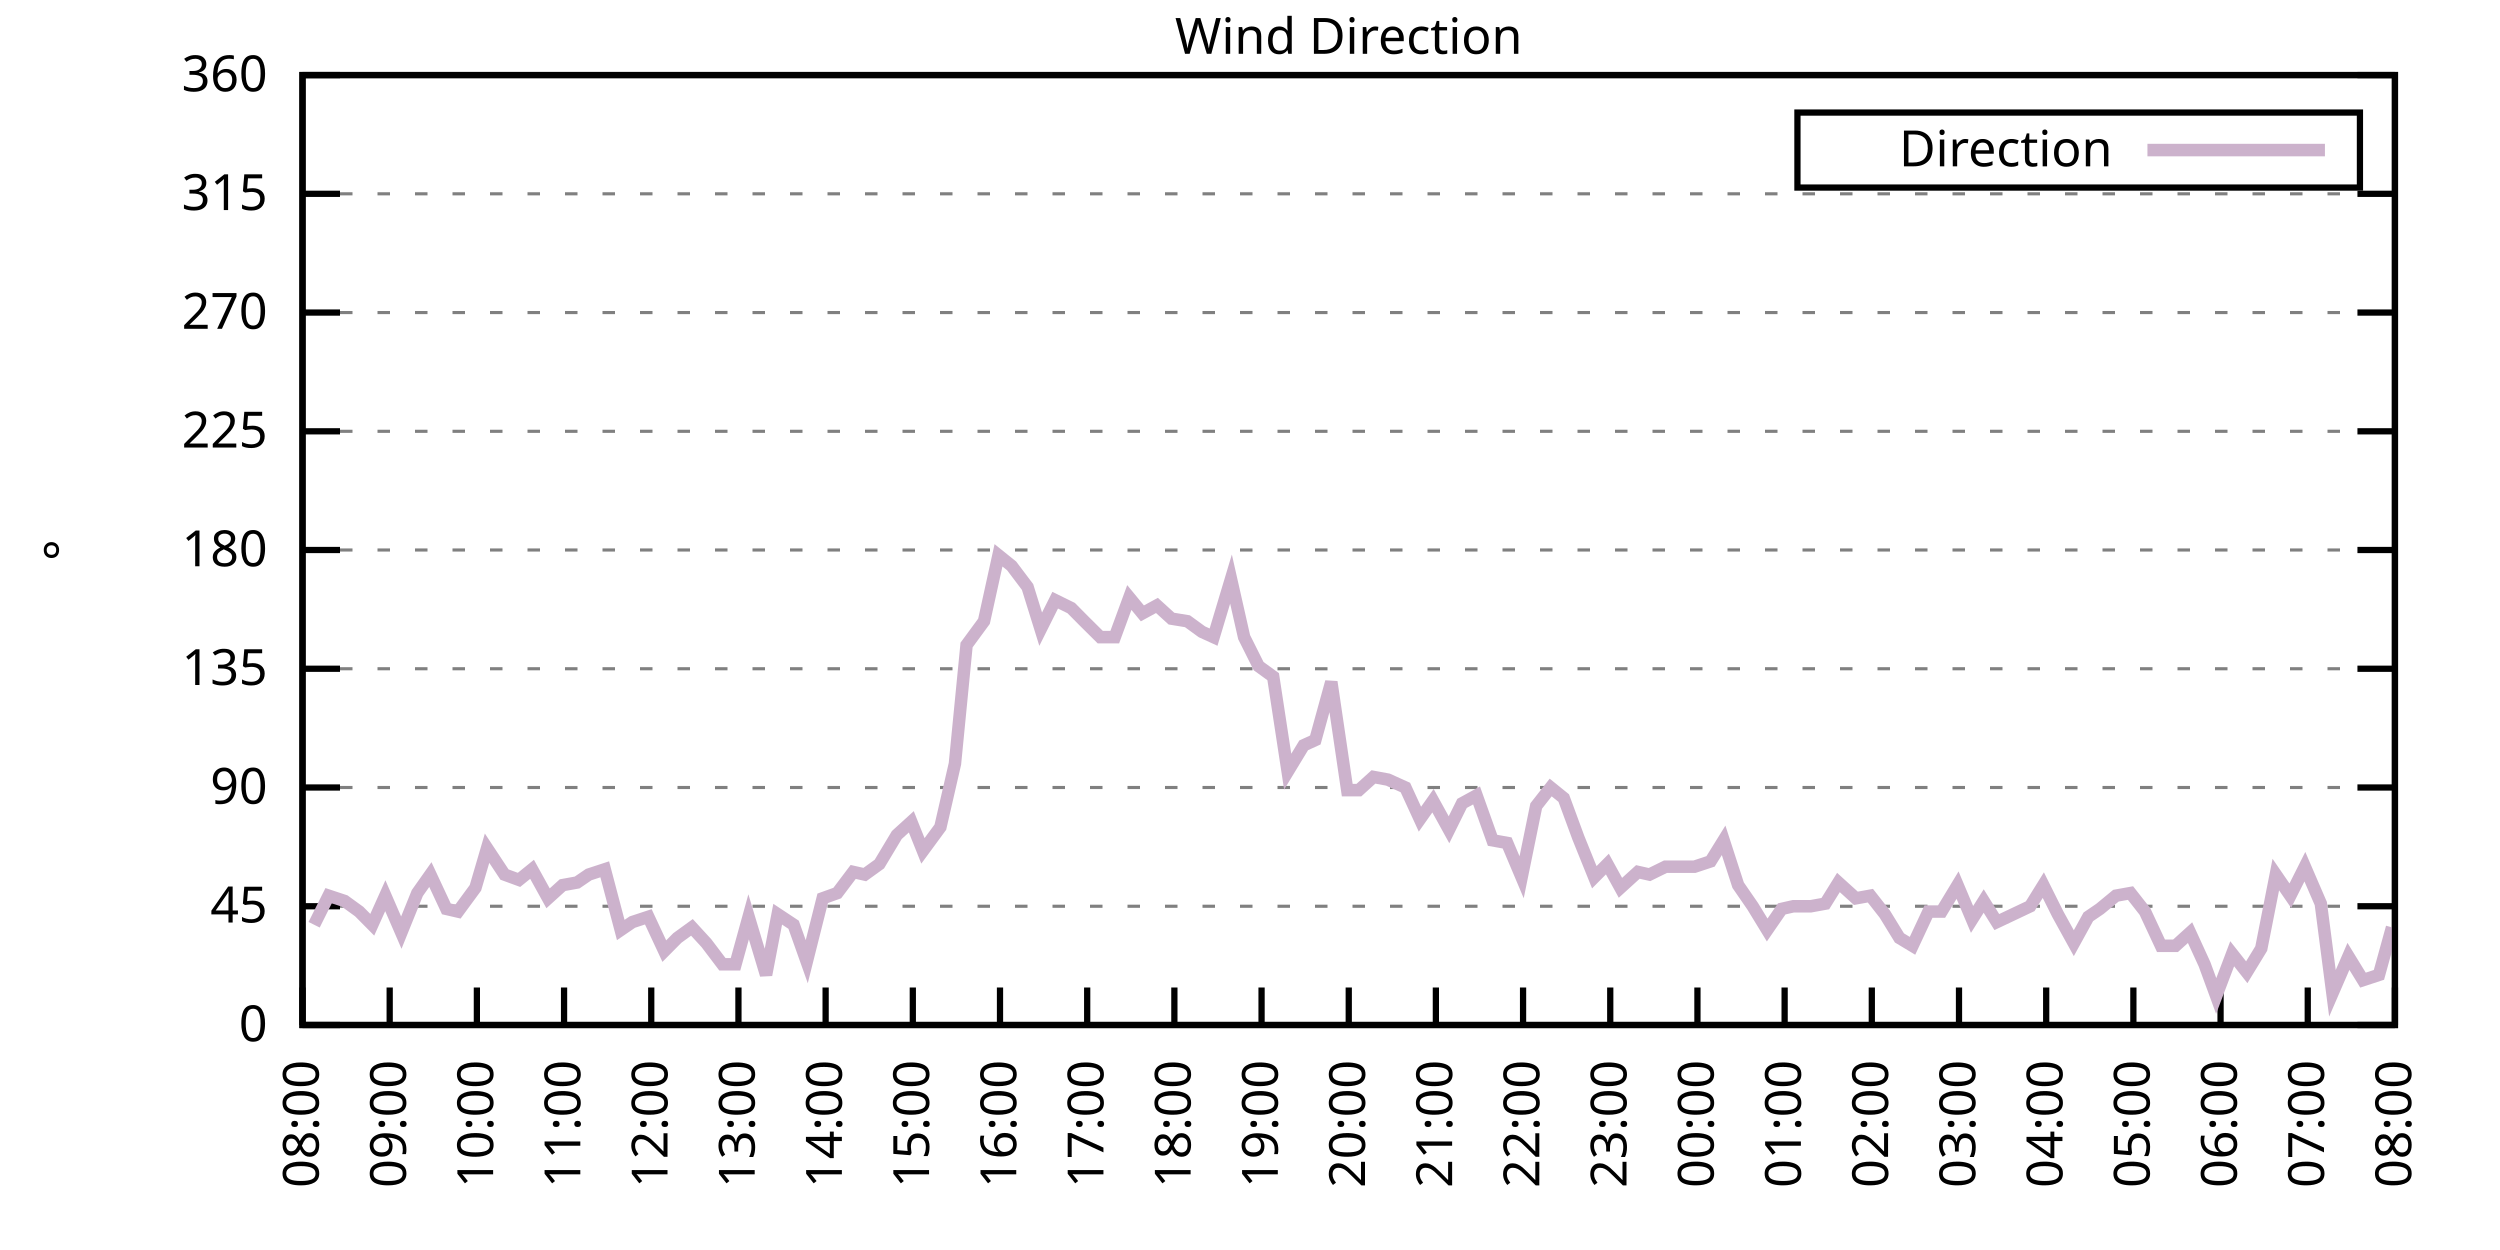
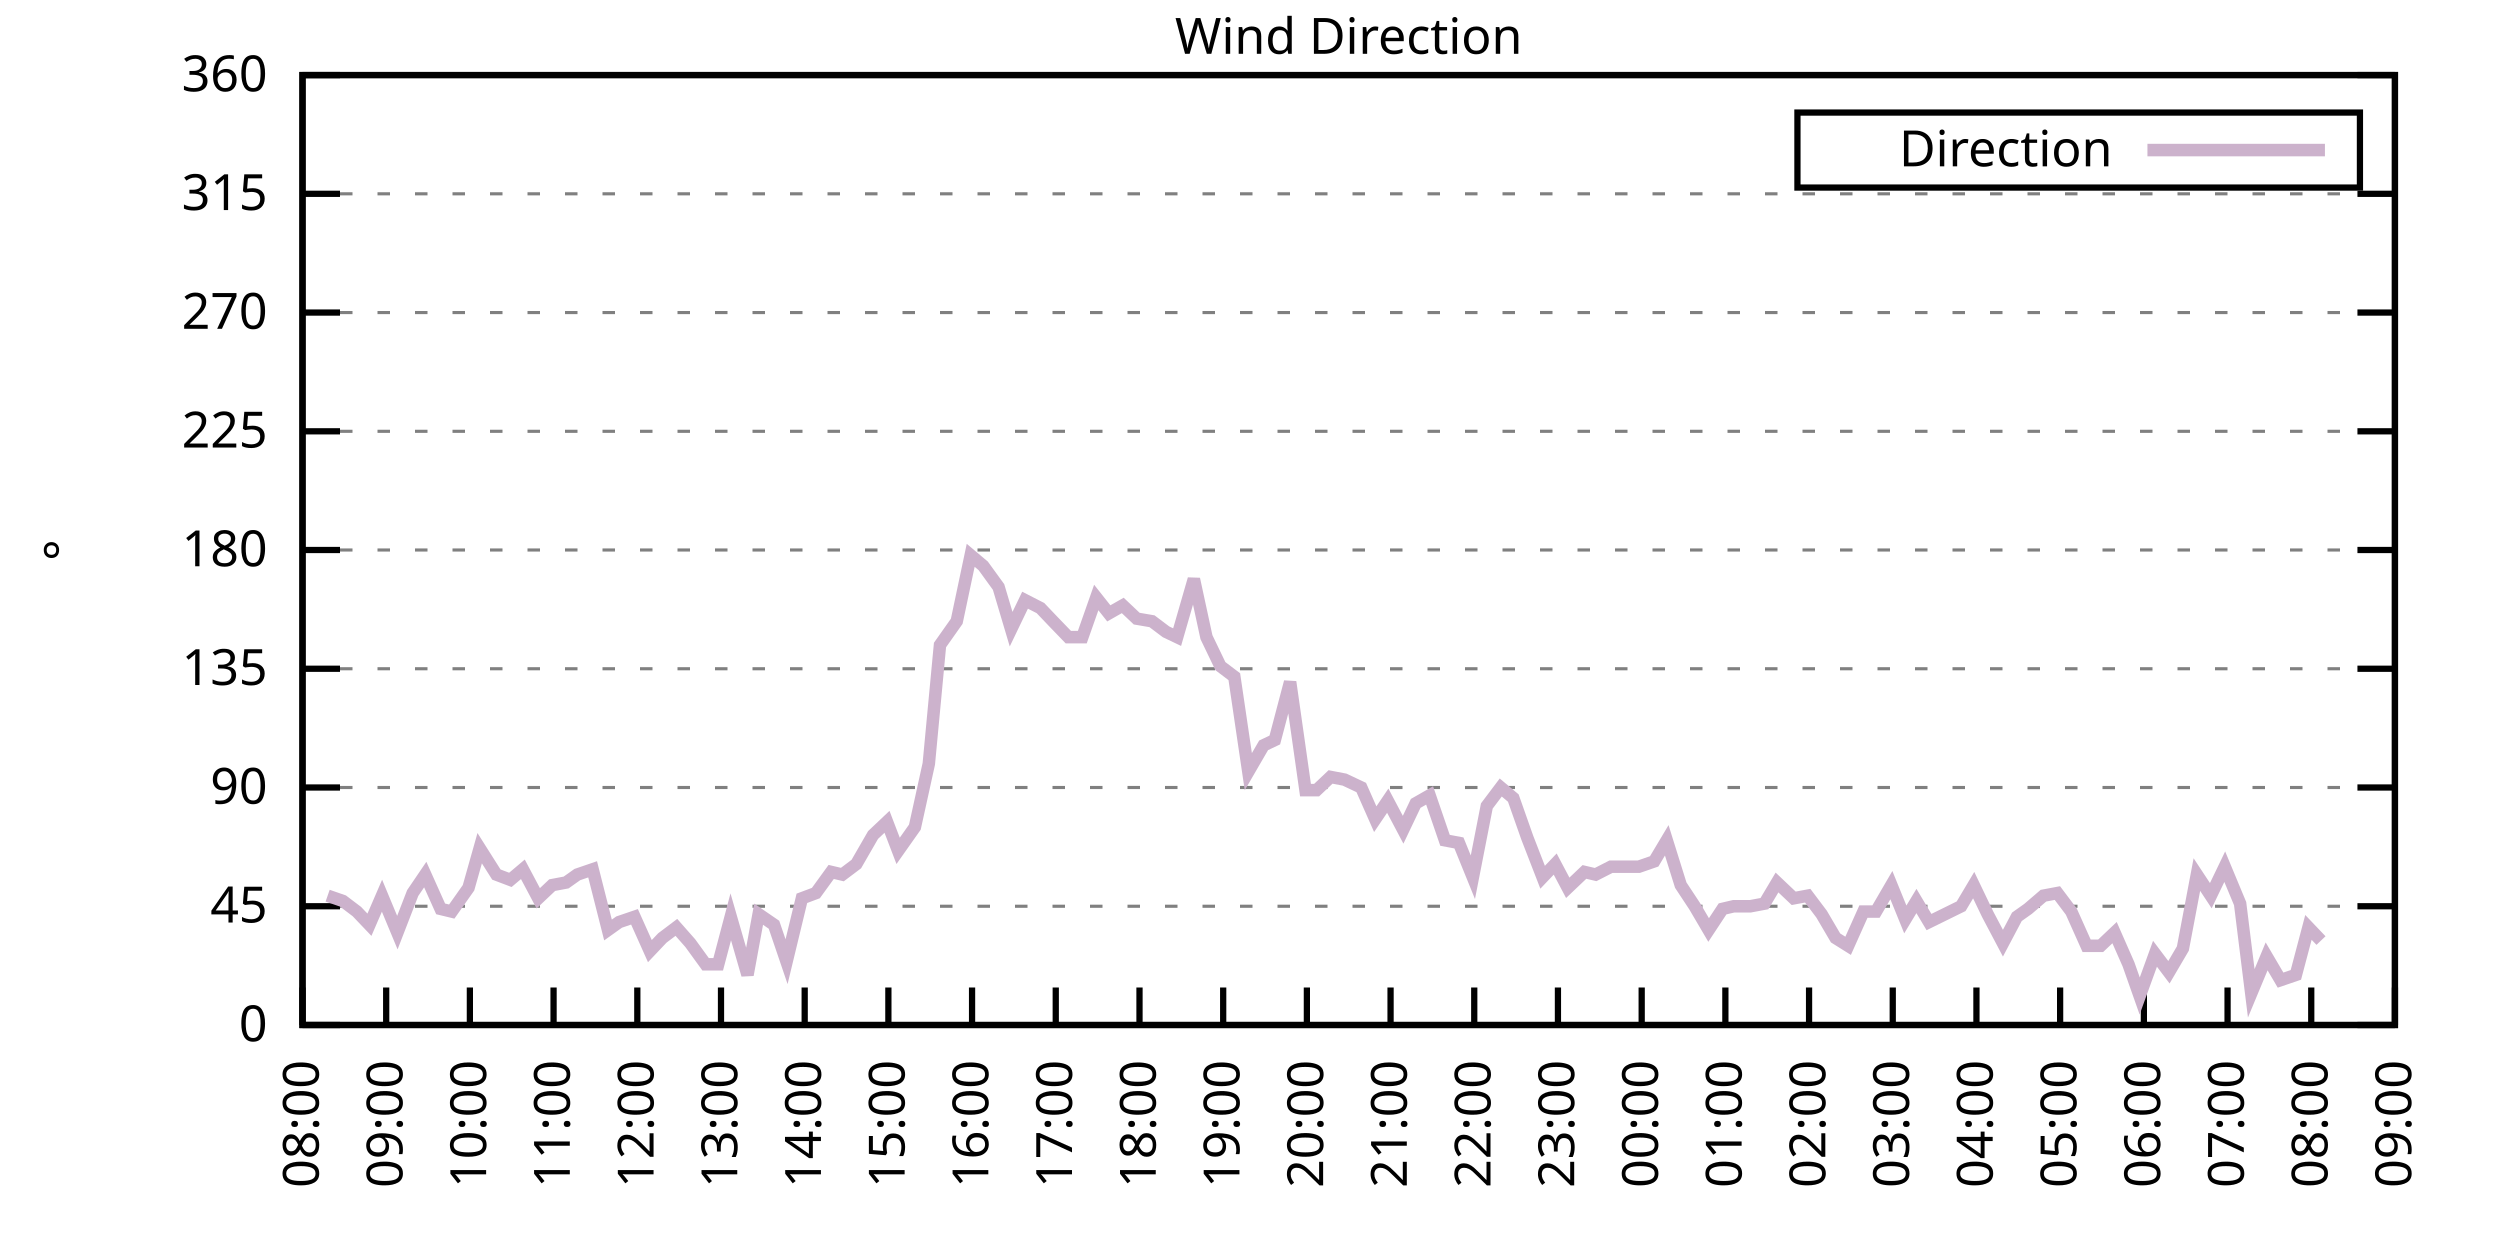
<svg xmlns="http://www.w3.org/2000/svg" xmlns:xlink="http://www.w3.org/1999/xlink" width="400" height="200" viewBox="0 0 400 200">
  <g id="gnuplot_canvas">
    <rect x="0" y="0" width="400" height="200" fill="none" />
    <defs>
      <circle id="gpDot" r="0.5" stroke-width="0.5" stroke="currentColor" />
      <path id="gpPt0" stroke-width="0.333" stroke="currentColor" d="M-1,0 h2 M0,-1 v2" />
      <path id="gpPt1" stroke-width="0.333" stroke="currentColor" d="M-1,-1 L1,1 M1,-1 L-1,1" />
      <path id="gpPt2" stroke-width="0.333" stroke="currentColor" d="M-1,0 L1,0 M0,-1 L0,1 M-1,-1 L1,1 M-1,1 L1,-1" />
      <rect id="gpPt3" stroke-width="0.333" stroke="currentColor" x="-1" y="-1" width="2" height="2" />
      <rect id="gpPt4" stroke-width="0.333" stroke="currentColor" fill="currentColor" x="-1" y="-1" width="2" height="2" />
      <circle id="gpPt5" stroke-width="0.333" stroke="currentColor" cx="0" cy="0" r="1" />
      <use xlink:href="#gpPt5" id="gpPt6" fill="currentColor" stroke="none" />
      <path id="gpPt7" stroke-width="0.333" stroke="currentColor" d="M0,-1.33 L-1.33,0.67 L1.33,0.67 z" />
      <use xlink:href="#gpPt7" id="gpPt8" fill="currentColor" stroke="none" />
      <use xlink:href="#gpPt7" id="gpPt9" stroke="currentColor" transform="rotate(180)" />
      <use xlink:href="#gpPt9" id="gpPt10" fill="currentColor" stroke="none" />
      <use xlink:href="#gpPt3" id="gpPt11" stroke="currentColor" transform="rotate(45)" />
      <use xlink:href="#gpPt11" id="gpPt12" fill="currentColor" stroke="none" />
      <path id="gpPt13" stroke-width="0.333" stroke="currentColor" d="M0,1.330 L1.265,0.411 L0.782,-1.067 L-0.782,-1.076 L-1.265,0.411 z" />
      <use xlink:href="#gpPt13" id="gpPt14" fill="currentColor" stroke="none" />
      <filter id="textbox" filterUnits="objectBoundingBox" x="0" y="0" height="1" width="1">
        <feFlood flood-color="white" flood-opacity="1" result="bgnd" />
        <feComposite in="SourceGraphic" in2="bgnd" operator="atop" />
      </filter>
      <filter id="greybox" filterUnits="objectBoundingBox" x="0" y="0" height="1" width="1">
        <feFlood flood-color="lightgrey" flood-opacity="1" result="grey" />
        <feComposite in="SourceGraphic" in2="grey" operator="atop" />
      </filter>
    </defs>
    <g fill="none" color="white" stroke="currentColor" stroke-width="1.00" stroke-linecap="butt" stroke-linejoin="miter">
</g>
    <g fill="none" color="black" stroke="currentColor" stroke-width="1.00" stroke-linecap="butt" stroke-linejoin="miter">
      <g stroke="none" shape-rendering="crispEdges">
        <polygon fill="rgb(255, 255, 255)" points="48.40,164.00 383.18,164.00 383.18,12.02 48.40,12.02 " />
      </g>
    </g>
    <g fill="none" color="black" stroke="currentColor" stroke-width="1.00" stroke-linecap="butt" stroke-linejoin="miter">
</g>
    <g fill="none" color="black" stroke="black" stroke-width="0.50" stroke-linecap="butt" stroke-linejoin="miter">
</g>
    <g fill="none" color="gray" stroke="currentColor" stroke-width="0.50" stroke-linecap="butt" stroke-linejoin="miter">
      <path stroke="gray" stroke-dasharray="2,4" class="gridline" d="M48.40,164.00 L383.19,164.00  " />
    </g>
    <g fill="none" color="gray" stroke="gray" stroke-width="1.00" stroke-linecap="butt" stroke-linejoin="miter">
</g>
    <g fill="none" color="black" stroke="currentColor" stroke-width="1.00" stroke-linecap="butt" stroke-linejoin="miter">
      <path stroke="black" d="M48.40,164.00 L54.40,164.00 M383.19,164.00 L377.19,164.00  " />
      <g transform="translate(42.80,166.60)" stroke="none" fill="black" font-family="Sans" font-size="8.00" text-anchor="end">
        <text>
          <tspan font-family="Sans"> 0</tspan>
        </text>
      </g>
    </g>
    <g fill="none" color="black" stroke="currentColor" stroke-width="1.00" stroke-linecap="butt" stroke-linejoin="miter">
</g>
    <g fill="none" color="black" stroke="black" stroke-width="0.50" stroke-linecap="butt" stroke-linejoin="miter">
</g>
    <g fill="none" color="gray" stroke="currentColor" stroke-width="0.50" stroke-linecap="butt" stroke-linejoin="miter">
      <path stroke="gray" stroke-dasharray="2,4" class="gridline" d="M48.40,145.00 L383.19,145.00  " />
    </g>
    <g fill="none" color="gray" stroke="gray" stroke-width="1.00" stroke-linecap="butt" stroke-linejoin="miter">
</g>
    <g fill="none" color="black" stroke="currentColor" stroke-width="1.00" stroke-linecap="butt" stroke-linejoin="miter">
      <path stroke="black" d="M48.40,145.00 L54.40,145.00 M383.19,145.00 L377.19,145.00  " />
      <g transform="translate(42.80,147.60)" stroke="none" fill="black" font-family="Sans" font-size="8.00" text-anchor="end">
        <text>
          <tspan font-family="Sans"> 45</tspan>
        </text>
      </g>
    </g>
    <g fill="none" color="black" stroke="currentColor" stroke-width="1.00" stroke-linecap="butt" stroke-linejoin="miter">
</g>
    <g fill="none" color="black" stroke="black" stroke-width="0.50" stroke-linecap="butt" stroke-linejoin="miter">
</g>
    <g fill="none" color="gray" stroke="currentColor" stroke-width="0.50" stroke-linecap="butt" stroke-linejoin="miter">
      <path stroke="gray" stroke-dasharray="2,4" class="gridline" d="M48.40,126.00 L383.19,126.00  " />
    </g>
    <g fill="none" color="gray" stroke="gray" stroke-width="1.00" stroke-linecap="butt" stroke-linejoin="miter">
</g>
    <g fill="none" color="black" stroke="currentColor" stroke-width="1.00" stroke-linecap="butt" stroke-linejoin="miter">
      <path stroke="black" d="M48.40,126.00 L54.40,126.00 M383.19,126.00 L377.19,126.00  " />
      <g transform="translate(42.80,128.60)" stroke="none" fill="black" font-family="Sans" font-size="8.00" text-anchor="end">
        <text>
          <tspan font-family="Sans"> 90</tspan>
        </text>
      </g>
    </g>
    <g fill="none" color="black" stroke="currentColor" stroke-width="1.00" stroke-linecap="butt" stroke-linejoin="miter">
</g>
    <g fill="none" color="black" stroke="black" stroke-width="0.50" stroke-linecap="butt" stroke-linejoin="miter">
</g>
    <g fill="none" color="gray" stroke="currentColor" stroke-width="0.50" stroke-linecap="butt" stroke-linejoin="miter">
      <path stroke="gray" stroke-dasharray="2,4" class="gridline" d="M48.40,107.00 L383.19,107.00  " />
    </g>
    <g fill="none" color="gray" stroke="gray" stroke-width="1.00" stroke-linecap="butt" stroke-linejoin="miter">
</g>
    <g fill="none" color="black" stroke="currentColor" stroke-width="1.00" stroke-linecap="butt" stroke-linejoin="miter">
      <path stroke="black" d="M48.40,107.00 L54.40,107.00 M383.19,107.00 L377.19,107.00  " />
      <g transform="translate(42.80,109.60)" stroke="none" fill="black" font-family="Sans" font-size="8.00" text-anchor="end">
        <text>
          <tspan font-family="Sans"> 135</tspan>
        </text>
      </g>
    </g>
    <g fill="none" color="black" stroke="currentColor" stroke-width="1.00" stroke-linecap="butt" stroke-linejoin="miter">
</g>
    <g fill="none" color="black" stroke="black" stroke-width="0.50" stroke-linecap="butt" stroke-linejoin="miter">
</g>
    <g fill="none" color="gray" stroke="currentColor" stroke-width="0.50" stroke-linecap="butt" stroke-linejoin="miter">
      <path stroke="gray" stroke-dasharray="2,4" class="gridline" d="M48.40,88.00 L383.19,88.00  " />
    </g>
    <g fill="none" color="gray" stroke="gray" stroke-width="1.00" stroke-linecap="butt" stroke-linejoin="miter">
</g>
    <g fill="none" color="black" stroke="currentColor" stroke-width="1.00" stroke-linecap="butt" stroke-linejoin="miter">
      <path stroke="black" d="M48.40,88.00 L54.40,88.00 M383.19,88.00 L377.19,88.00  " />
      <g transform="translate(42.80,90.60)" stroke="none" fill="black" font-family="Sans" font-size="8.00" text-anchor="end">
        <text>
          <tspan font-family="Sans"> 180</tspan>
        </text>
      </g>
    </g>
    <g fill="none" color="black" stroke="currentColor" stroke-width="1.00" stroke-linecap="butt" stroke-linejoin="miter">
</g>
    <g fill="none" color="black" stroke="black" stroke-width="0.50" stroke-linecap="butt" stroke-linejoin="miter">
</g>
    <g fill="none" color="gray" stroke="currentColor" stroke-width="0.50" stroke-linecap="butt" stroke-linejoin="miter">
      <path stroke="gray" stroke-dasharray="2,4" class="gridline" d="M48.40,69.01 L383.19,69.01  " />
    </g>
    <g fill="none" color="gray" stroke="gray" stroke-width="1.00" stroke-linecap="butt" stroke-linejoin="miter">
</g>
    <g fill="none" color="black" stroke="currentColor" stroke-width="1.00" stroke-linecap="butt" stroke-linejoin="miter">
      <path stroke="black" d="M48.40,69.01 L54.40,69.01 M383.19,69.01 L377.19,69.01  " />
      <g transform="translate(42.80,71.61)" stroke="none" fill="black" font-family="Sans" font-size="8.00" text-anchor="end">
        <text>
          <tspan font-family="Sans"> 225</tspan>
        </text>
      </g>
    </g>
    <g fill="none" color="black" stroke="currentColor" stroke-width="1.00" stroke-linecap="butt" stroke-linejoin="miter">
</g>
    <g fill="none" color="black" stroke="black" stroke-width="0.50" stroke-linecap="butt" stroke-linejoin="miter">
</g>
    <g fill="none" color="gray" stroke="currentColor" stroke-width="0.50" stroke-linecap="butt" stroke-linejoin="miter">
      <path stroke="gray" stroke-dasharray="2,4" class="gridline" d="M48.40,50.01 L383.19,50.01  " />
    </g>
    <g fill="none" color="gray" stroke="gray" stroke-width="1.00" stroke-linecap="butt" stroke-linejoin="miter">
</g>
    <g fill="none" color="black" stroke="currentColor" stroke-width="1.00" stroke-linecap="butt" stroke-linejoin="miter">
      <path stroke="black" d="M48.40,50.01 L54.40,50.01 M383.19,50.01 L377.19,50.01  " />
      <g transform="translate(42.80,52.61)" stroke="none" fill="black" font-family="Sans" font-size="8.00" text-anchor="end">
        <text>
          <tspan font-family="Sans"> 270</tspan>
        </text>
      </g>
    </g>
    <g fill="none" color="black" stroke="currentColor" stroke-width="1.00" stroke-linecap="butt" stroke-linejoin="miter">
</g>
    <g fill="none" color="black" stroke="black" stroke-width="0.50" stroke-linecap="butt" stroke-linejoin="miter">
</g>
    <g fill="none" color="gray" stroke="currentColor" stroke-width="0.50" stroke-linecap="butt" stroke-linejoin="miter">
      <path stroke="gray" stroke-dasharray="2,4" class="gridline" d="M48.40,31.01 L383.19,31.01  " />
    </g>
    <g fill="none" color="gray" stroke="gray" stroke-width="1.00" stroke-linecap="butt" stroke-linejoin="miter">
</g>
    <g fill="none" color="black" stroke="currentColor" stroke-width="1.00" stroke-linecap="butt" stroke-linejoin="miter">
      <path stroke="black" d="M48.40,31.01 L54.40,31.01 M383.19,31.01 L377.19,31.01  " />
      <g transform="translate(42.80,33.61)" stroke="none" fill="black" font-family="Sans" font-size="8.00" text-anchor="end">
        <text>
          <tspan font-family="Sans"> 315</tspan>
        </text>
      </g>
    </g>
    <g fill="none" color="black" stroke="currentColor" stroke-width="1.00" stroke-linecap="butt" stroke-linejoin="miter">
</g>
    <g fill="none" color="black" stroke="black" stroke-width="0.50" stroke-linecap="butt" stroke-linejoin="miter">
</g>
    <g fill="none" color="gray" stroke="currentColor" stroke-width="0.50" stroke-linecap="butt" stroke-linejoin="miter">
      <path stroke="gray" stroke-dasharray="2,4" class="gridline" d="M48.40,12.01 L383.19,12.01  " />
    </g>
    <g fill="none" color="gray" stroke="gray" stroke-width="1.00" stroke-linecap="butt" stroke-linejoin="miter">
</g>
    <g fill="none" color="black" stroke="currentColor" stroke-width="1.00" stroke-linecap="butt" stroke-linejoin="miter">
      <path stroke="black" d="M48.40,12.01 L54.40,12.01 M383.19,12.01 L377.19,12.01  " />
      <g transform="translate(42.80,14.61)" stroke="none" fill="black" font-family="Sans" font-size="8.00" text-anchor="end">
        <text>
          <tspan font-family="Sans"> 360</tspan>
        </text>
      </g>
    </g>
    <g fill="none" color="black" stroke="currentColor" stroke-width="1.00" stroke-linecap="butt" stroke-linejoin="miter">
      <path stroke="black" d="M48.40,164.00 L48.40,158.00  " />
      <g transform="translate(51.00,169.60) rotate(270.00)" stroke="none" fill="black" font-family="Sans" font-size="8.00" text-anchor="end">
        <text>
          <tspan font-family="Sans">08:00</tspan>
        </text>
      </g>
    </g>
    <g fill="none" color="black" stroke="currentColor" stroke-width="1.00" stroke-linecap="butt" stroke-linejoin="miter">
-       <path stroke="black" d="M62.35,164.00 L62.35,158.00  " />
-       <g transform="translate(64.95,169.60) rotate(270.00)" stroke="none" fill="black" font-family="Sans" font-size="8.00" text-anchor="end">
+       <path stroke="black" d="M61.79,164.00 L61.79,158.00  " />
+       <g transform="translate(64.39,169.60) rotate(270.00)" stroke="none" fill="black" font-family="Sans" font-size="8.00" text-anchor="end">
        <text>
          <tspan font-family="Sans">09:00</tspan>
        </text>
      </g>
    </g>
    <g fill="none" color="black" stroke="currentColor" stroke-width="1.00" stroke-linecap="butt" stroke-linejoin="miter">
-       <path stroke="black" d="M76.30,164.00 L76.30,158.00  " />
-       <g transform="translate(78.90,169.60) rotate(270.00)" stroke="none" fill="black" font-family="Sans" font-size="8.00" text-anchor="end">
+       <path stroke="black" d="M75.18,164.00 L75.18,158.00  " />
+       <g transform="translate(77.78,169.60) rotate(270.00)" stroke="none" fill="black" font-family="Sans" font-size="8.00" text-anchor="end">
        <text>
          <tspan font-family="Sans">10:00</tspan>
        </text>
      </g>
    </g>
    <g fill="none" color="black" stroke="currentColor" stroke-width="1.00" stroke-linecap="butt" stroke-linejoin="miter">
-       <path stroke="black" d="M90.25,164.00 L90.25,158.00  " />
-       <g transform="translate(92.85,169.60) rotate(270.00)" stroke="none" fill="black" font-family="Sans" font-size="8.00" text-anchor="end">
+       <path stroke="black" d="M88.57,164.00 L88.57,158.00  " />
+       <g transform="translate(91.17,169.60) rotate(270.00)" stroke="none" fill="black" font-family="Sans" font-size="8.00" text-anchor="end">
        <text>
          <tspan font-family="Sans">11:00</tspan>
        </text>
      </g>
    </g>
    <g fill="none" color="black" stroke="currentColor" stroke-width="1.00" stroke-linecap="butt" stroke-linejoin="miter">
-       <path stroke="black" d="M104.20,164.00 L104.20,158.00  " />
-       <g transform="translate(106.80,169.60) rotate(270.00)" stroke="none" fill="black" font-family="Sans" font-size="8.00" text-anchor="end">
+       <path stroke="black" d="M101.97,164.00 L101.97,158.00  " />
+       <g transform="translate(104.57,169.60) rotate(270.00)" stroke="none" fill="black" font-family="Sans" font-size="8.00" text-anchor="end">
        <text>
          <tspan font-family="Sans">12:00</tspan>
        </text>
      </g>
    </g>
    <g fill="none" color="black" stroke="currentColor" stroke-width="1.00" stroke-linecap="butt" stroke-linejoin="miter">
-       <path stroke="black" d="M118.15,164.00 L118.15,158.00  " />
-       <g transform="translate(120.75,169.60) rotate(270.00)" stroke="none" fill="black" font-family="Sans" font-size="8.00" text-anchor="end">
+       <path stroke="black" d="M115.36,164.00 L115.36,158.00  " />
+       <g transform="translate(117.96,169.60) rotate(270.00)" stroke="none" fill="black" font-family="Sans" font-size="8.00" text-anchor="end">
        <text>
          <tspan font-family="Sans">13:00</tspan>
        </text>
      </g>
    </g>
    <g fill="none" color="black" stroke="currentColor" stroke-width="1.00" stroke-linecap="butt" stroke-linejoin="miter">
-       <path stroke="black" d="M132.10,164.00 L132.10,158.00  " />
-       <g transform="translate(134.70,169.60) rotate(270.00)" stroke="none" fill="black" font-family="Sans" font-size="8.00" text-anchor="end">
+       <path stroke="black" d="M128.75,164.00 L128.75,158.00  " />
+       <g transform="translate(131.35,169.60) rotate(270.00)" stroke="none" fill="black" font-family="Sans" font-size="8.00" text-anchor="end">
        <text>
          <tspan font-family="Sans">14:00</tspan>
        </text>
      </g>
    </g>
    <g fill="none" color="black" stroke="currentColor" stroke-width="1.00" stroke-linecap="butt" stroke-linejoin="miter">
-       <path stroke="black" d="M146.05,164.00 L146.05,158.00  " />
-       <g transform="translate(148.65,169.60) rotate(270.00)" stroke="none" fill="black" font-family="Sans" font-size="8.00" text-anchor="end">
+       <path stroke="black" d="M142.14,164.00 L142.14,158.00  " />
+       <g transform="translate(144.74,169.60) rotate(270.00)" stroke="none" fill="black" font-family="Sans" font-size="8.00" text-anchor="end">
        <text>
          <tspan font-family="Sans">15:00</tspan>
        </text>
      </g>
    </g>
    <g fill="none" color="black" stroke="currentColor" stroke-width="1.00" stroke-linecap="butt" stroke-linejoin="miter">
-       <path stroke="black" d="M160.00,164.00 L160.00,158.00  " />
-       <g transform="translate(162.60,169.60) rotate(270.00)" stroke="none" fill="black" font-family="Sans" font-size="8.00" text-anchor="end">
+       <path stroke="black" d="M155.53,164.00 L155.53,158.00  " />
+       <g transform="translate(158.13,169.60) rotate(270.00)" stroke="none" fill="black" font-family="Sans" font-size="8.00" text-anchor="end">
        <text>
          <tspan font-family="Sans">16:00</tspan>
        </text>
      </g>
    </g>
    <g fill="none" color="black" stroke="currentColor" stroke-width="1.00" stroke-linecap="butt" stroke-linejoin="miter">
-       <path stroke="black" d="M173.95,164.00 L173.95,158.00  " />
-       <g transform="translate(176.55,169.60) rotate(270.00)" stroke="none" fill="black" font-family="Sans" font-size="8.00" text-anchor="end">
+       <path stroke="black" d="M168.92,164.00 L168.92,158.00  " />
+       <g transform="translate(171.52,169.60) rotate(270.00)" stroke="none" fill="black" font-family="Sans" font-size="8.00" text-anchor="end">
        <text>
          <tspan font-family="Sans">17:00</tspan>
        </text>
      </g>
    </g>
    <g fill="none" color="black" stroke="currentColor" stroke-width="1.00" stroke-linecap="butt" stroke-linejoin="miter">
-       <path stroke="black" d="M187.90,164.00 L187.90,158.00  " />
-       <g transform="translate(190.50,169.60) rotate(270.00)" stroke="none" fill="black" font-family="Sans" font-size="8.00" text-anchor="end">
+       <path stroke="black" d="M182.32,164.00 L182.32,158.00  " />
+       <g transform="translate(184.92,169.60) rotate(270.00)" stroke="none" fill="black" font-family="Sans" font-size="8.00" text-anchor="end">
        <text>
          <tspan font-family="Sans">18:00</tspan>
        </text>
      </g>
    </g>
    <g fill="none" color="black" stroke="currentColor" stroke-width="1.00" stroke-linecap="butt" stroke-linejoin="miter">
-       <path stroke="black" d="M201.85,164.00 L201.85,158.00  " />
-       <g transform="translate(204.45,169.60) rotate(270.00)" stroke="none" fill="black" font-family="Sans" font-size="8.00" text-anchor="end">
+       <path stroke="black" d="M195.71,164.00 L195.71,158.00  " />
+       <g transform="translate(198.31,169.60) rotate(270.00)" stroke="none" fill="black" font-family="Sans" font-size="8.00" text-anchor="end">
        <text>
          <tspan font-family="Sans">19:00</tspan>
        </text>
      </g>
    </g>
    <g fill="none" color="black" stroke="currentColor" stroke-width="1.00" stroke-linecap="butt" stroke-linejoin="miter">
-       <path stroke="black" d="M215.80,164.00 L215.80,158.00  " />
-       <g transform="translate(218.40,169.60) rotate(270.00)" stroke="none" fill="black" font-family="Sans" font-size="8.00" text-anchor="end">
+       <path stroke="black" d="M209.10,164.00 L209.10,158.00  " />
+       <g transform="translate(211.70,169.60) rotate(270.00)" stroke="none" fill="black" font-family="Sans" font-size="8.00" text-anchor="end">
        <text>
          <tspan font-family="Sans">20:00</tspan>
        </text>
      </g>
    </g>
    <g fill="none" color="black" stroke="currentColor" stroke-width="1.00" stroke-linecap="butt" stroke-linejoin="miter">
-       <path stroke="black" d="M229.74,164.00 L229.74,158.00  " />
-       <g transform="translate(232.34,169.60) rotate(270.00)" stroke="none" fill="black" font-family="Sans" font-size="8.00" text-anchor="end">
+       <path stroke="black" d="M222.49,164.00 L222.49,158.00  " />
+       <g transform="translate(225.09,169.60) rotate(270.00)" stroke="none" fill="black" font-family="Sans" font-size="8.00" text-anchor="end">
        <text>
          <tspan font-family="Sans">21:00</tspan>
        </text>
      </g>
    </g>
    <g fill="none" color="black" stroke="currentColor" stroke-width="1.00" stroke-linecap="butt" stroke-linejoin="miter">
-       <path stroke="black" d="M243.69,164.00 L243.69,158.00  " />
-       <g transform="translate(246.29,169.60) rotate(270.00)" stroke="none" fill="black" font-family="Sans" font-size="8.00" text-anchor="end">
+       <path stroke="black" d="M235.88,164.00 L235.88,158.00  " />
+       <g transform="translate(238.48,169.60) rotate(270.00)" stroke="none" fill="black" font-family="Sans" font-size="8.00" text-anchor="end">
        <text>
          <tspan font-family="Sans">22:00</tspan>
        </text>
      </g>
    </g>
    <g fill="none" color="black" stroke="currentColor" stroke-width="1.00" stroke-linecap="butt" stroke-linejoin="miter">
-       <path stroke="black" d="M257.64,164.00 L257.64,158.00  " />
-       <g transform="translate(260.24,169.60) rotate(270.00)" stroke="none" fill="black" font-family="Sans" font-size="8.00" text-anchor="end">
+       <path stroke="black" d="M249.27,164.00 L249.27,158.00  " />
+       <g transform="translate(251.87,169.60) rotate(270.00)" stroke="none" fill="black" font-family="Sans" font-size="8.00" text-anchor="end">
        <text>
          <tspan font-family="Sans">23:00</tspan>
        </text>
      </g>
    </g>
    <g fill="none" color="black" stroke="currentColor" stroke-width="1.00" stroke-linecap="butt" stroke-linejoin="miter">
-       <path stroke="black" d="M271.59,164.00 L271.59,158.00  " />
-       <g transform="translate(274.19,169.60) rotate(270.00)" stroke="none" fill="black" font-family="Sans" font-size="8.00" text-anchor="end">
+       <path stroke="black" d="M262.67,164.00 L262.67,158.00  " />
+       <g transform="translate(265.27,169.60) rotate(270.00)" stroke="none" fill="black" font-family="Sans" font-size="8.00" text-anchor="end">
        <text>
          <tspan font-family="Sans">00:00</tspan>
        </text>
      </g>
    </g>
    <g fill="none" color="black" stroke="currentColor" stroke-width="1.00" stroke-linecap="butt" stroke-linejoin="miter">
-       <path stroke="black" d="M285.54,164.00 L285.54,158.00  " />
-       <g transform="translate(288.14,169.60) rotate(270.00)" stroke="none" fill="black" font-family="Sans" font-size="8.00" text-anchor="end">
+       <path stroke="black" d="M276.06,164.00 L276.06,158.00  " />
+       <g transform="translate(278.66,169.60) rotate(270.00)" stroke="none" fill="black" font-family="Sans" font-size="8.00" text-anchor="end">
        <text>
          <tspan font-family="Sans">01:00</tspan>
        </text>
      </g>
    </g>
    <g fill="none" color="black" stroke="currentColor" stroke-width="1.00" stroke-linecap="butt" stroke-linejoin="miter">
-       <path stroke="black" d="M299.49,164.00 L299.49,158.00  " />
-       <g transform="translate(302.09,169.60) rotate(270.00)" stroke="none" fill="black" font-family="Sans" font-size="8.00" text-anchor="end">
+       <path stroke="black" d="M289.45,164.00 L289.45,158.00  " />
+       <g transform="translate(292.05,169.60) rotate(270.00)" stroke="none" fill="black" font-family="Sans" font-size="8.00" text-anchor="end">
        <text>
          <tspan font-family="Sans">02:00</tspan>
        </text>
      </g>
    </g>
    <g fill="none" color="black" stroke="currentColor" stroke-width="1.00" stroke-linecap="butt" stroke-linejoin="miter">
-       <path stroke="black" d="M313.44,164.00 L313.44,158.00  " />
-       <g transform="translate(316.04,169.60) rotate(270.00)" stroke="none" fill="black" font-family="Sans" font-size="8.00" text-anchor="end">
+       <path stroke="black" d="M302.84,164.00 L302.84,158.00  " />
+       <g transform="translate(305.44,169.60) rotate(270.00)" stroke="none" fill="black" font-family="Sans" font-size="8.00" text-anchor="end">
        <text>
          <tspan font-family="Sans">03:00</tspan>
        </text>
      </g>
    </g>
    <g fill="none" color="black" stroke="currentColor" stroke-width="1.00" stroke-linecap="butt" stroke-linejoin="miter">
-       <path stroke="black" d="M327.39,164.00 L327.39,158.00  " />
-       <g transform="translate(329.99,169.60) rotate(270.00)" stroke="none" fill="black" font-family="Sans" font-size="8.00" text-anchor="end">
+       <path stroke="black" d="M316.23,164.00 L316.23,158.00  " />
+       <g transform="translate(318.83,169.60) rotate(270.00)" stroke="none" fill="black" font-family="Sans" font-size="8.00" text-anchor="end">
        <text>
          <tspan font-family="Sans">04:00</tspan>
        </text>
      </g>
    </g>
    <g fill="none" color="black" stroke="currentColor" stroke-width="1.00" stroke-linecap="butt" stroke-linejoin="miter">
-       <path stroke="black" d="M341.34,164.00 L341.34,158.00  " />
-       <g transform="translate(343.94,169.60) rotate(270.00)" stroke="none" fill="black" font-family="Sans" font-size="8.00" text-anchor="end">
+       <path stroke="black" d="M329.62,164.00 L329.62,158.00  " />
+       <g transform="translate(332.22,169.60) rotate(270.00)" stroke="none" fill="black" font-family="Sans" font-size="8.00" text-anchor="end">
        <text>
          <tspan font-family="Sans">05:00</tspan>
        </text>
      </g>
    </g>
    <g fill="none" color="black" stroke="currentColor" stroke-width="1.00" stroke-linecap="butt" stroke-linejoin="miter">
-       <path stroke="black" d="M355.29,164.00 L355.29,158.00  " />
-       <g transform="translate(357.89,169.60) rotate(270.00)" stroke="none" fill="black" font-family="Sans" font-size="8.00" text-anchor="end">
+       <path stroke="black" d="M343.02,164.00 L343.02,158.00  " />
+       <g transform="translate(345.62,169.60) rotate(270.00)" stroke="none" fill="black" font-family="Sans" font-size="8.00" text-anchor="end">
        <text>
          <tspan font-family="Sans">06:00</tspan>
        </text>
      </g>
    </g>
    <g fill="none" color="black" stroke="currentColor" stroke-width="1.00" stroke-linecap="butt" stroke-linejoin="miter">
-       <path stroke="black" d="M369.24,164.00 L369.24,158.00  " />
-       <g transform="translate(371.84,169.60) rotate(270.00)" stroke="none" fill="black" font-family="Sans" font-size="8.00" text-anchor="end">
+       <path stroke="black" d="M356.41,164.00 L356.41,158.00  " />
+       <g transform="translate(359.01,169.60) rotate(270.00)" stroke="none" fill="black" font-family="Sans" font-size="8.00" text-anchor="end">
        <text>
          <tspan font-family="Sans">07:00</tspan>
+         </text>
+       </g>
+     </g>
+     <g fill="none" color="black" stroke="currentColor" stroke-width="1.00" stroke-linecap="butt" stroke-linejoin="miter">
+       <path stroke="black" d="M369.80,164.00 L369.80,158.00  " />
+       <g transform="translate(372.40,169.60) rotate(270.00)" stroke="none" fill="black" font-family="Sans" font-size="8.00" text-anchor="end">
+         <text>
+           <tspan font-family="Sans">08:00</tspan>
        </text>
      </g>
    </g>
    <g fill="none" color="black" stroke="currentColor" stroke-width="1.00" stroke-linecap="butt" stroke-linejoin="miter">
      <path stroke="black" d="M383.19,164.00 L383.19,158.00  " />
      <g transform="translate(385.79,169.60) rotate(270.00)" stroke="none" fill="black" font-family="Sans" font-size="8.00" text-anchor="end">
        <text>
-           <tspan font-family="Sans">08:00</tspan>
+           <tspan font-family="Sans">09:00</tspan>
        </text>
      </g>
    </g>
    <g fill="none" color="black" stroke="currentColor" stroke-width="1.00" stroke-linecap="butt" stroke-linejoin="miter">
</g>
    <g fill="none" color="black" stroke="currentColor" stroke-width="1.00" stroke-linecap="butt" stroke-linejoin="miter">
      <path stroke="black" d="M48.40,12.01 L48.40,164.00 L383.19,164.00 L383.19,12.01 L48.40,12.01 Z  " />
    </g>
    <g fill="none" color="black" stroke="currentColor" stroke-width="1.00" stroke-linecap="butt" stroke-linejoin="miter">
</g>
    <g fill="none" color="black" stroke="currentColor" stroke-width="1.00" stroke-linecap="butt" stroke-linejoin="miter">
      <path stroke="black" d="M287.59,30.01 L287.59,18.01 L377.59,18.01 L377.59,30.01 L287.59,30.01 Z  " />
    </g>
    <g id="Wind_direction_plot_1">
      <g fill="none" color="white" stroke="black" stroke-width="2.00" stroke-linecap="butt" stroke-linejoin="miter">
</g>
      <g fill="none" color="black" stroke="currentColor" stroke-width="2.00" stroke-linecap="butt" stroke-linejoin="miter">
        <g transform="translate(337.99,26.61)" stroke="none" fill="black" font-family="Sans" font-size="8.00" text-anchor="end">
          <text>
            <tspan font-family="Sans">Direction</tspan>
          </text>
        </g>
      </g>
      <g fill="none" color="black" stroke="currentColor" stroke-width="2.00" stroke-linecap="butt" stroke-linejoin="miter">
-         <path stroke="rgb(204, 178, 204)" d="M343.59,24.01 L371.99,24.01 M50.26,147.96 L52.58,143.31 L55.14,144.16 L57.47,145.85 L59.56,147.96 L61.65,143.31   L64.21,149.22 L66.77,142.89 L68.86,139.93 L71.42,145.42 L73.28,145.85 L76.07,142.05 L77.93,135.71 L80.72,139.93   L83.04,140.78 L85.13,139.09 L87.69,143.73 L90.02,141.62 L92.34,141.20 L94.20,139.93 L96.76,139.09 L99.32,148.80   L101.18,147.53 L103.73,146.69 L106.29,152.18 L108.38,150.07 L110.71,148.38 L113.03,150.91 L115.59,154.29 L117.68,154.29   L119.78,146.69 L122.57,155.98 L124.43,146.27 L126.98,147.96 L129.08,153.87 L131.63,143.73 L133.96,142.89 L136.51,139.51   L138.37,139.93 L140.70,138.25 L143.49,133.60 L145.81,131.49 L147.67,136.14 L150.46,132.34 L152.79,122.20 L154.65,103.20   L157.44,99.40 L159.76,88.85 L161.86,90.54 L164.41,93.92 L166.51,100.67 L168.83,96.03 L171.39,97.29 L173.48,99.40   L176.04,101.94 L178.36,101.94 L180.69,95.60 L182.78,98.14 L185.11,96.87 L187.43,98.98 L189.99,99.40 L192.31,101.09   L194.17,101.94 L196.96,92.65 L199.06,101.94 L201.38,106.58 L203.71,108.27 L206.03,123.47 L208.59,119.25 L210.45,118.40   L213.01,109.11 L215.56,126.42 L217.42,126.42 L219.75,124.31 L222.07,124.74 L224.86,126.00 L227.19,131.07 L229.28,128.11   L231.84,132.76 L233.93,128.54 L236.25,127.27 L238.81,134.45 L241.14,134.87 L243.46,140.36 L245.79,128.96 L248.11,126.00   L250.20,127.69 L252.53,134.02 L255.09,140.36 L257.18,138.25 L259.27,142.05 L262.06,139.51 L263.92,139.93 L266.48,138.67   L268.57,138.67 L271.13,138.67 L273.69,137.82 L275.78,134.45 L278.10,141.62 L280.43,145.00 L282.75,148.80 L285.08,145.42   L286.94,145.00 L289.73,145.00 L292.05,144.58 L294.15,141.20 L296.94,143.73 L299.26,143.31 L301.58,146.27 L303.91,150.07   L306.00,151.33 L308.56,145.85 L310.65,145.85 L313.21,141.62 L315.53,147.11 L317.39,144.16 L319.49,147.53 L324.83,145.00   L326.93,141.62 L329.25,146.27 L331.81,150.91 L334.13,146.69 L335.99,145.42 L338.55,143.31 L340.88,142.89 L343.20,145.85   L345.76,151.33 L348.08,151.33 L350.41,149.22 L352.73,154.29 L354.59,159.36 L357.15,152.60 L359.48,155.56 L361.80,151.76   L364.13,139.93 L366.45,143.31 L368.78,138.67 L371.33,144.58 L373.19,158.93 L375.75,153.02 L378.08,156.82 L380.63,155.98   L382.73,148.38  " />
+         <path stroke="rgb(204, 178, 204)" d="M343.59,24.01 L371.99,24.01 M52.42,143.31 L54.87,144.16 L57.10,145.85 L59.11,147.96 L61.12,143.31 L63.58,149.22   L66.03,142.89 L68.04,139.93 L70.50,145.42 L72.28,145.85 L74.96,142.05 L76.75,135.71 L79.42,139.93 L81.66,140.78   L83.66,139.09 L86.12,143.73 L88.35,141.62 L90.58,141.20 L92.37,139.93 L94.82,139.09 L97.28,148.80 L99.06,147.53   L101.52,146.69 L103.98,152.18 L105.98,150.07 L108.22,148.38 L110.45,150.91 L112.90,154.29 L114.91,154.29 L116.92,146.69   L119.60,155.98 L121.38,146.27 L123.84,147.96 L125.85,153.87 L128.30,143.73 L130.54,142.89 L132.99,139.51 L134.78,139.93   L137.01,138.25 L139.69,133.60 L141.92,131.49 L143.70,136.14 L146.38,132.34 L148.61,122.20 L150.40,103.20 L153.08,99.40   L155.31,88.85 L157.32,90.54 L159.77,93.92 L161.78,100.67 L164.01,96.03 L166.47,97.29 L168.48,99.40 L170.93,101.94   L173.17,101.94 L175.40,95.60 L177.41,98.14 L179.64,96.87 L181.87,98.98 L184.32,99.40 L186.56,101.09 L188.34,101.94   L191.02,92.65 L193.03,101.94 L195.26,106.58 L197.49,108.27 L199.73,123.47 L202.18,119.25 L203.97,118.40 L206.42,109.11   L208.88,126.42 L210.66,126.42 L212.89,124.31 L215.13,124.74 L217.80,126.00 L220.04,131.07 L222.04,128.11 L224.50,132.76   L226.51,128.54 L228.74,127.27 L231.20,134.45 L233.43,134.87 L235.66,140.36 L237.89,128.96 L240.12,126.00 L242.13,127.69   L244.36,134.02 L246.82,140.36 L248.83,138.25 L250.84,142.05 L253.51,139.51 L255.30,139.93 L257.76,138.67 L259.76,138.67   L262.22,138.67 L264.67,137.82 L266.68,134.45 L268.92,141.62 L271.15,145.00 L273.38,148.80 L275.61,145.42 L277.40,145.00   L280.07,145.00 L282.31,144.58 L284.32,141.20 L286.99,143.73 L289.23,143.31 L291.46,146.27 L293.69,150.07 L295.70,151.33   L298.15,145.85 L300.16,145.85 L302.62,141.62 L304.85,147.11 L306.63,144.16 L308.64,147.53 L313.78,145.00 L315.79,141.62   L318.02,146.27 L320.47,150.91 L322.70,146.69 L324.49,145.42 L326.95,143.31 L329.18,142.89 L331.41,145.85 L333.86,151.33   L336.10,151.33 L338.33,149.22 L340.56,154.29 L342.35,159.36 L344.80,152.60 L347.03,155.56 L349.26,151.76 L351.50,139.93   L353.73,143.31 L355.96,138.67 L358.42,144.58 L360.20,158.93 L362.66,153.02 L364.89,156.82 L367.34,155.98 L369.35,148.38   L371.36,150.49  " />
      </g>
    </g>
    <g fill="none" color="black" stroke="currentColor" stroke-width="2.00" stroke-linecap="butt" stroke-linejoin="miter">
</g>
    <g fill="none" color="black" stroke="black" stroke-width="1.00" stroke-linecap="butt" stroke-linejoin="miter">
</g>
    <g fill="none" color="black" stroke="currentColor" stroke-width="1.00" stroke-linecap="butt" stroke-linejoin="miter">
      <path stroke="black" d="M48.40,12.01 L48.40,164.00 L383.19,164.00 L383.19,12.01 L48.40,12.01 Z  " />
      <g transform="translate(12.80,88.01) rotate(270.00)" stroke="none" fill="black" font-family="Sans" font-size="8.00" text-anchor="middle">
        <text>
          <tspan font-family="Sans">°</tspan>
        </text>
      </g>
    </g>
    <g fill="none" color="black" stroke="currentColor" stroke-width="1.00" stroke-linecap="butt" stroke-linejoin="miter">
</g>
    <g fill="none" color="black" stroke="currentColor" stroke-width="1.00" stroke-linecap="butt" stroke-linejoin="miter">
      <g transform="translate(215.79,8.61)" stroke="none" fill="black" font-family="Sans" font-size="8.00" text-anchor="middle">
        <text>
          <tspan font-family="Sans">Wind Direction</tspan>
        </text>
      </g>
    </g>
    <g fill="none" color="black" stroke="currentColor" stroke-width="1.00" stroke-linecap="butt" stroke-linejoin="miter">
</g>
  </g>
</svg>
